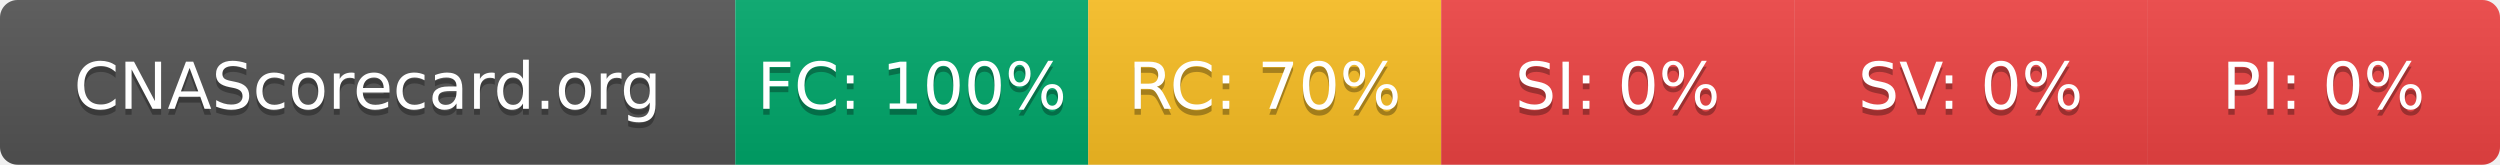
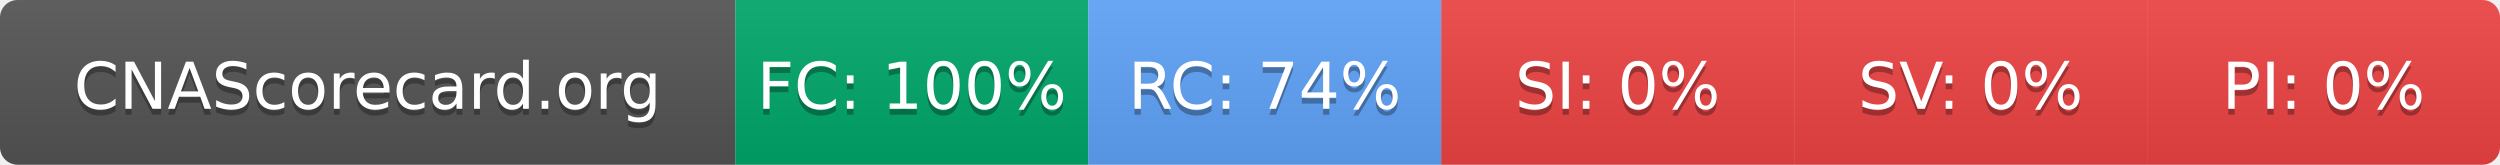
- <svg xmlns="http://www.w3.org/2000/svg" width="425" height="28" role="img" aria-label="CNAScorecard.org: FC:100% RC:70% SI:0% SV:0% PI:0%">
+ <svg xmlns="http://www.w3.org/2000/svg" width="425" height="28" role="img" aria-label="CNAScorecard.org: FC:100% RC:74% SI:0% SV:0% PI:0%">
  <linearGradient id="s" x2="0" y2="100%">
    <stop offset="0" stop-color="#bbb" stop-opacity=".1" />
    <stop offset="1" stop-opacity=".1" />
  </linearGradient>
  <clipPath id="r">
    <rect width="425" height="28" rx="3" fill="#fff" />
  </clipPath>
  <g clip-path="url(#r)">
    <rect width="125" height="28" fill="#555" />
    <rect x="125" width="60" height="28" fill="#00A86B" />
-     <rect x="185" width="60" height="28" fill="#FBBF24" />
+     <rect x="185" width="60" height="28" fill="#60A5FA" />
    <rect x="245" width="60" height="28" fill="#EF4444" />
    <rect x="305" width="60" height="28" fill="#EF4444" />
    <rect x="365" width="60" height="28" fill="#EF4444" />
    <rect width="425" height="28" fill="url(#s)" />
  </g>
  <g fill="#fff" text-anchor="middle" font-family="Verdana,Geneva,DejaVu Sans,sans-serif" text-rendering="geometricPrecision" font-size="110">
    <text aria-hidden="true" x="625" y="195" fill="#010101" fill-opacity=".3" transform="scale(.1)" textLength="1050">CNAScorecard.org</text>
    <text x="625" y="185" transform="scale(.1)" fill="#fff" textLength="1050">CNAScorecard.org</text>
    <text aria-hidden="true" x="1550" y="195" fill="#010101" fill-opacity=".3" transform="scale(.1)" textLength="440">FC: 100%</text>
    <text x="1550" y="185" transform="scale(.1)" fill="#fff" textLength="440">FC: 100%</text>
-     <text aria-hidden="true" x="2150" y="195" fill="#010101" fill-opacity=".3" transform="scale(.1)" textLength="385">RC: 70%</text>
-     <text x="2150" y="185" transform="scale(.1)" fill="#fff" textLength="385">RC: 70%</text>
+     <text aria-hidden="true" x="2150" y="195" fill="#010101" fill-opacity=".3" transform="scale(.1)" textLength="385">RC: 74%</text>
+     <text x="2150" y="185" transform="scale(.1)" fill="#fff" textLength="385">RC: 74%</text>
    <text aria-hidden="true" x="2750" y="195" fill="#010101" fill-opacity=".3" transform="scale(.1)" textLength="330">SI: 0%</text>
    <text x="2750" y="185" transform="scale(.1)" fill="#fff" textLength="330">SI: 0%</text>
    <text aria-hidden="true" x="3350" y="195" fill="#010101" fill-opacity=".3" transform="scale(.1)" textLength="330">SV: 0%</text>
    <text x="3350" y="185" transform="scale(.1)" fill="#fff" textLength="330">SV: 0%</text>
    <text aria-hidden="true" x="3950" y="195" fill="#010101" fill-opacity=".3" transform="scale(.1)" textLength="330">PI: 0%</text>
    <text x="3950" y="185" transform="scale(.1)" fill="#fff" textLength="330">PI: 0%</text>
  </g>
</svg>
